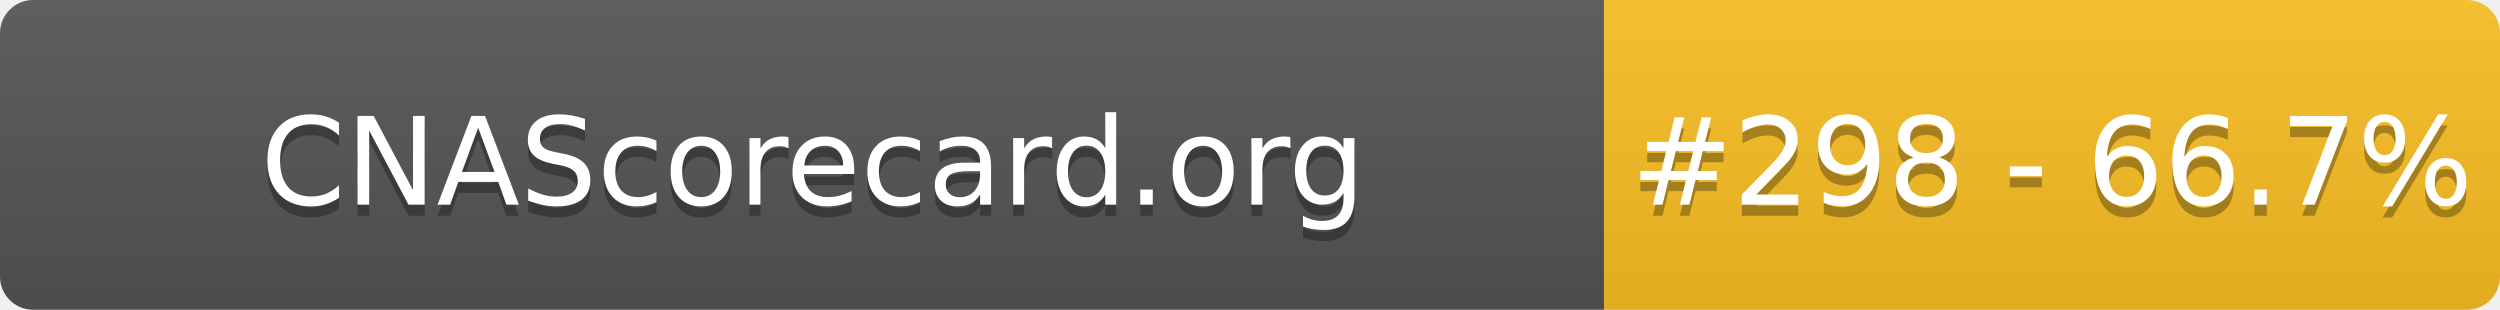
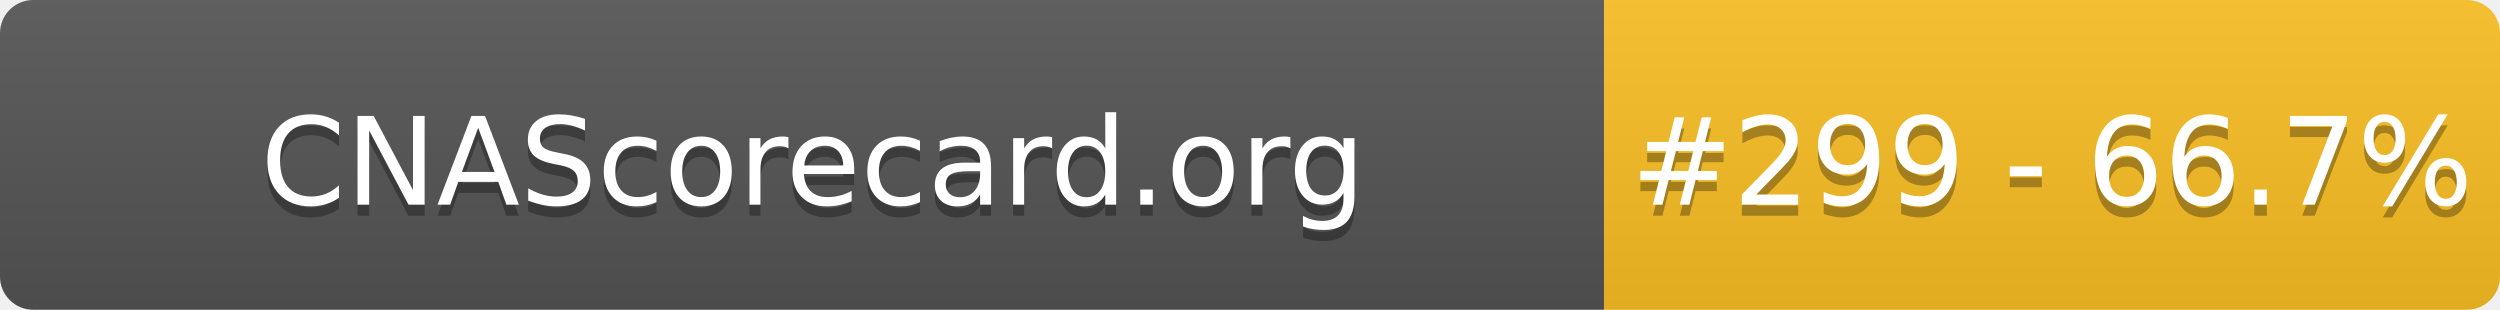
- <svg xmlns="http://www.w3.org/2000/svg" width="226" height="28" role="img" aria-label="CNAScorecard.org: #298 - 66.7%">
+ <svg xmlns="http://www.w3.org/2000/svg" width="226" height="28" role="img" aria-label="CNAScorecard.org: #299 - 66.7%">
  <linearGradient id="s" x2="0" y2="100%">
    <stop offset="0" stop-color="#bbb" stop-opacity=".1" />
    <stop offset="1" stop-opacity=".1" />
  </linearGradient>
  <clipPath id="r">
    <rect width="226" height="28" rx="3" fill="#fff" />
  </clipPath>
  <g clip-path="url(#r)">
    <rect width="145" height="28" fill="#555" />
    <rect x="145" width="81" height="28" fill="#FBBF24" />
    <rect width="226" height="28" fill="url(#s)" />
  </g>
  <g fill="#fff" text-anchor="middle" font-family="Verdana,Geneva,DejaVu Sans,sans-serif" text-rendering="geometricPrecision" font-size="110">
    <text aria-hidden="true" x="735" y="195" fill="#010101" fill-opacity=".3" transform="scale(.1)" textLength="1350">CNAScorecard.org</text>
    <text x="735" y="185" transform="scale(.1)" fill="#fff" textLength="1350">CNAScorecard.org</text>
-     <text aria-hidden="true" x="1855" y="195" fill="#010101" fill-opacity=".3" transform="scale(.1)" textLength="660">#298 - 66.7%</text>
-     <text x="1855" y="185" transform="scale(.1)" fill="#fff" textLength="660">#298 - 66.7%</text>
+     <text aria-hidden="true" x="1855" y="195" fill="#010101" fill-opacity=".3" transform="scale(.1)" textLength="660">#299 - 66.7%</text>
+     <text x="1855" y="185" transform="scale(.1)" fill="#fff" textLength="660">#299 - 66.7%</text>
  </g>
</svg>
